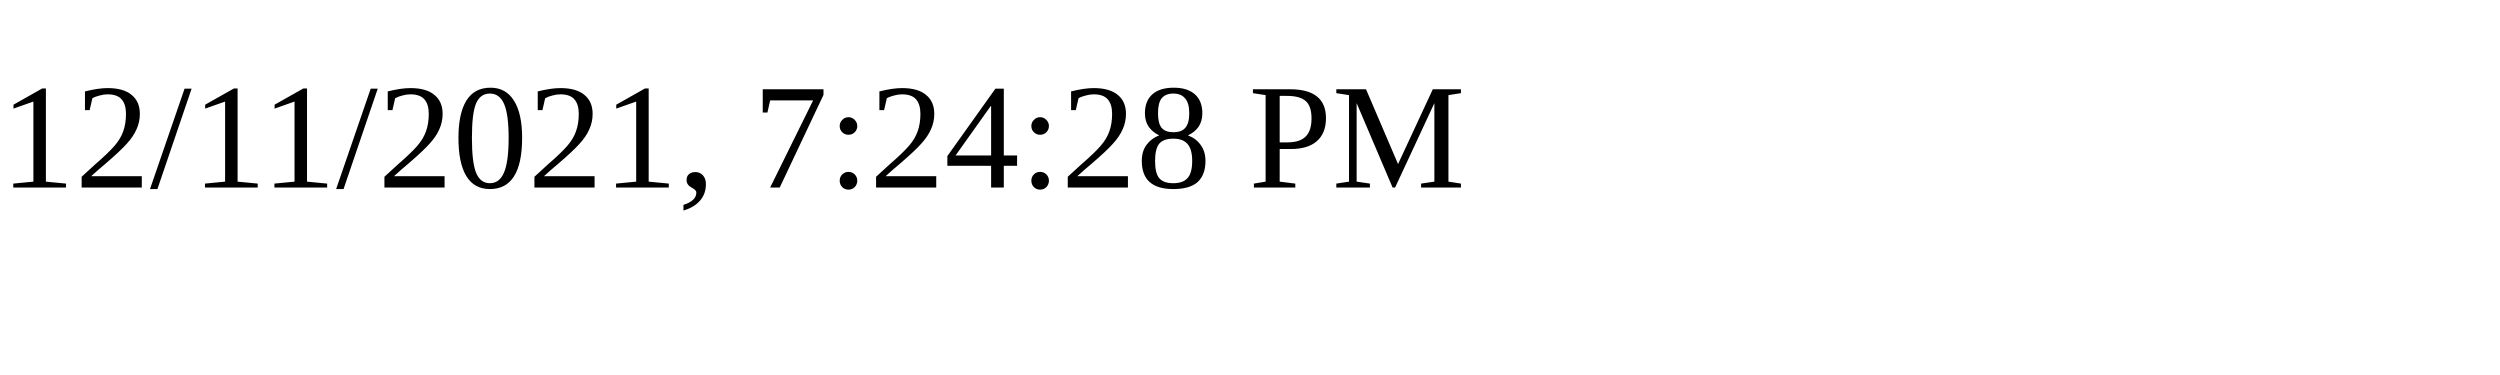
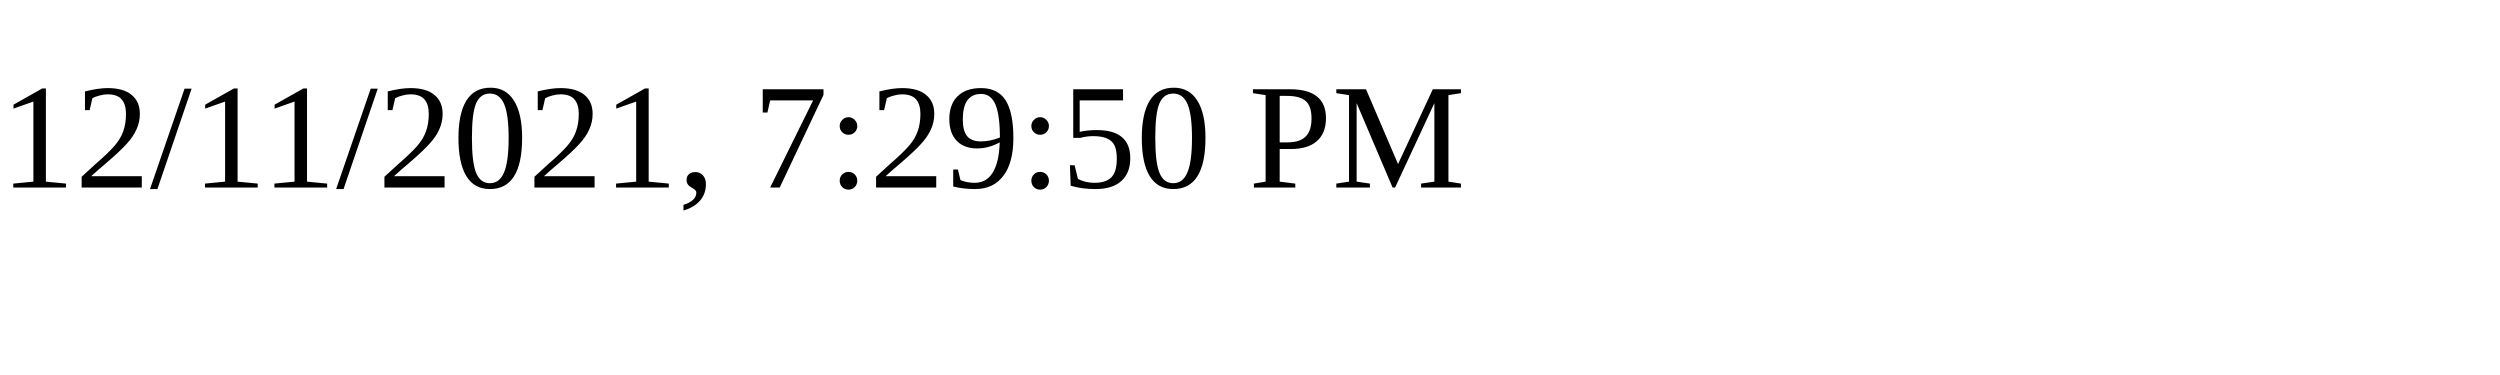
<svg xmlns="http://www.w3.org/2000/svg" height="30" width="200">
-   <text x="0" y="15">12/11/2021, 7:24:28 PM</text>
+   <text x="0" y="15">12/11/2021, 7:29:50 PM</text>
</svg>
